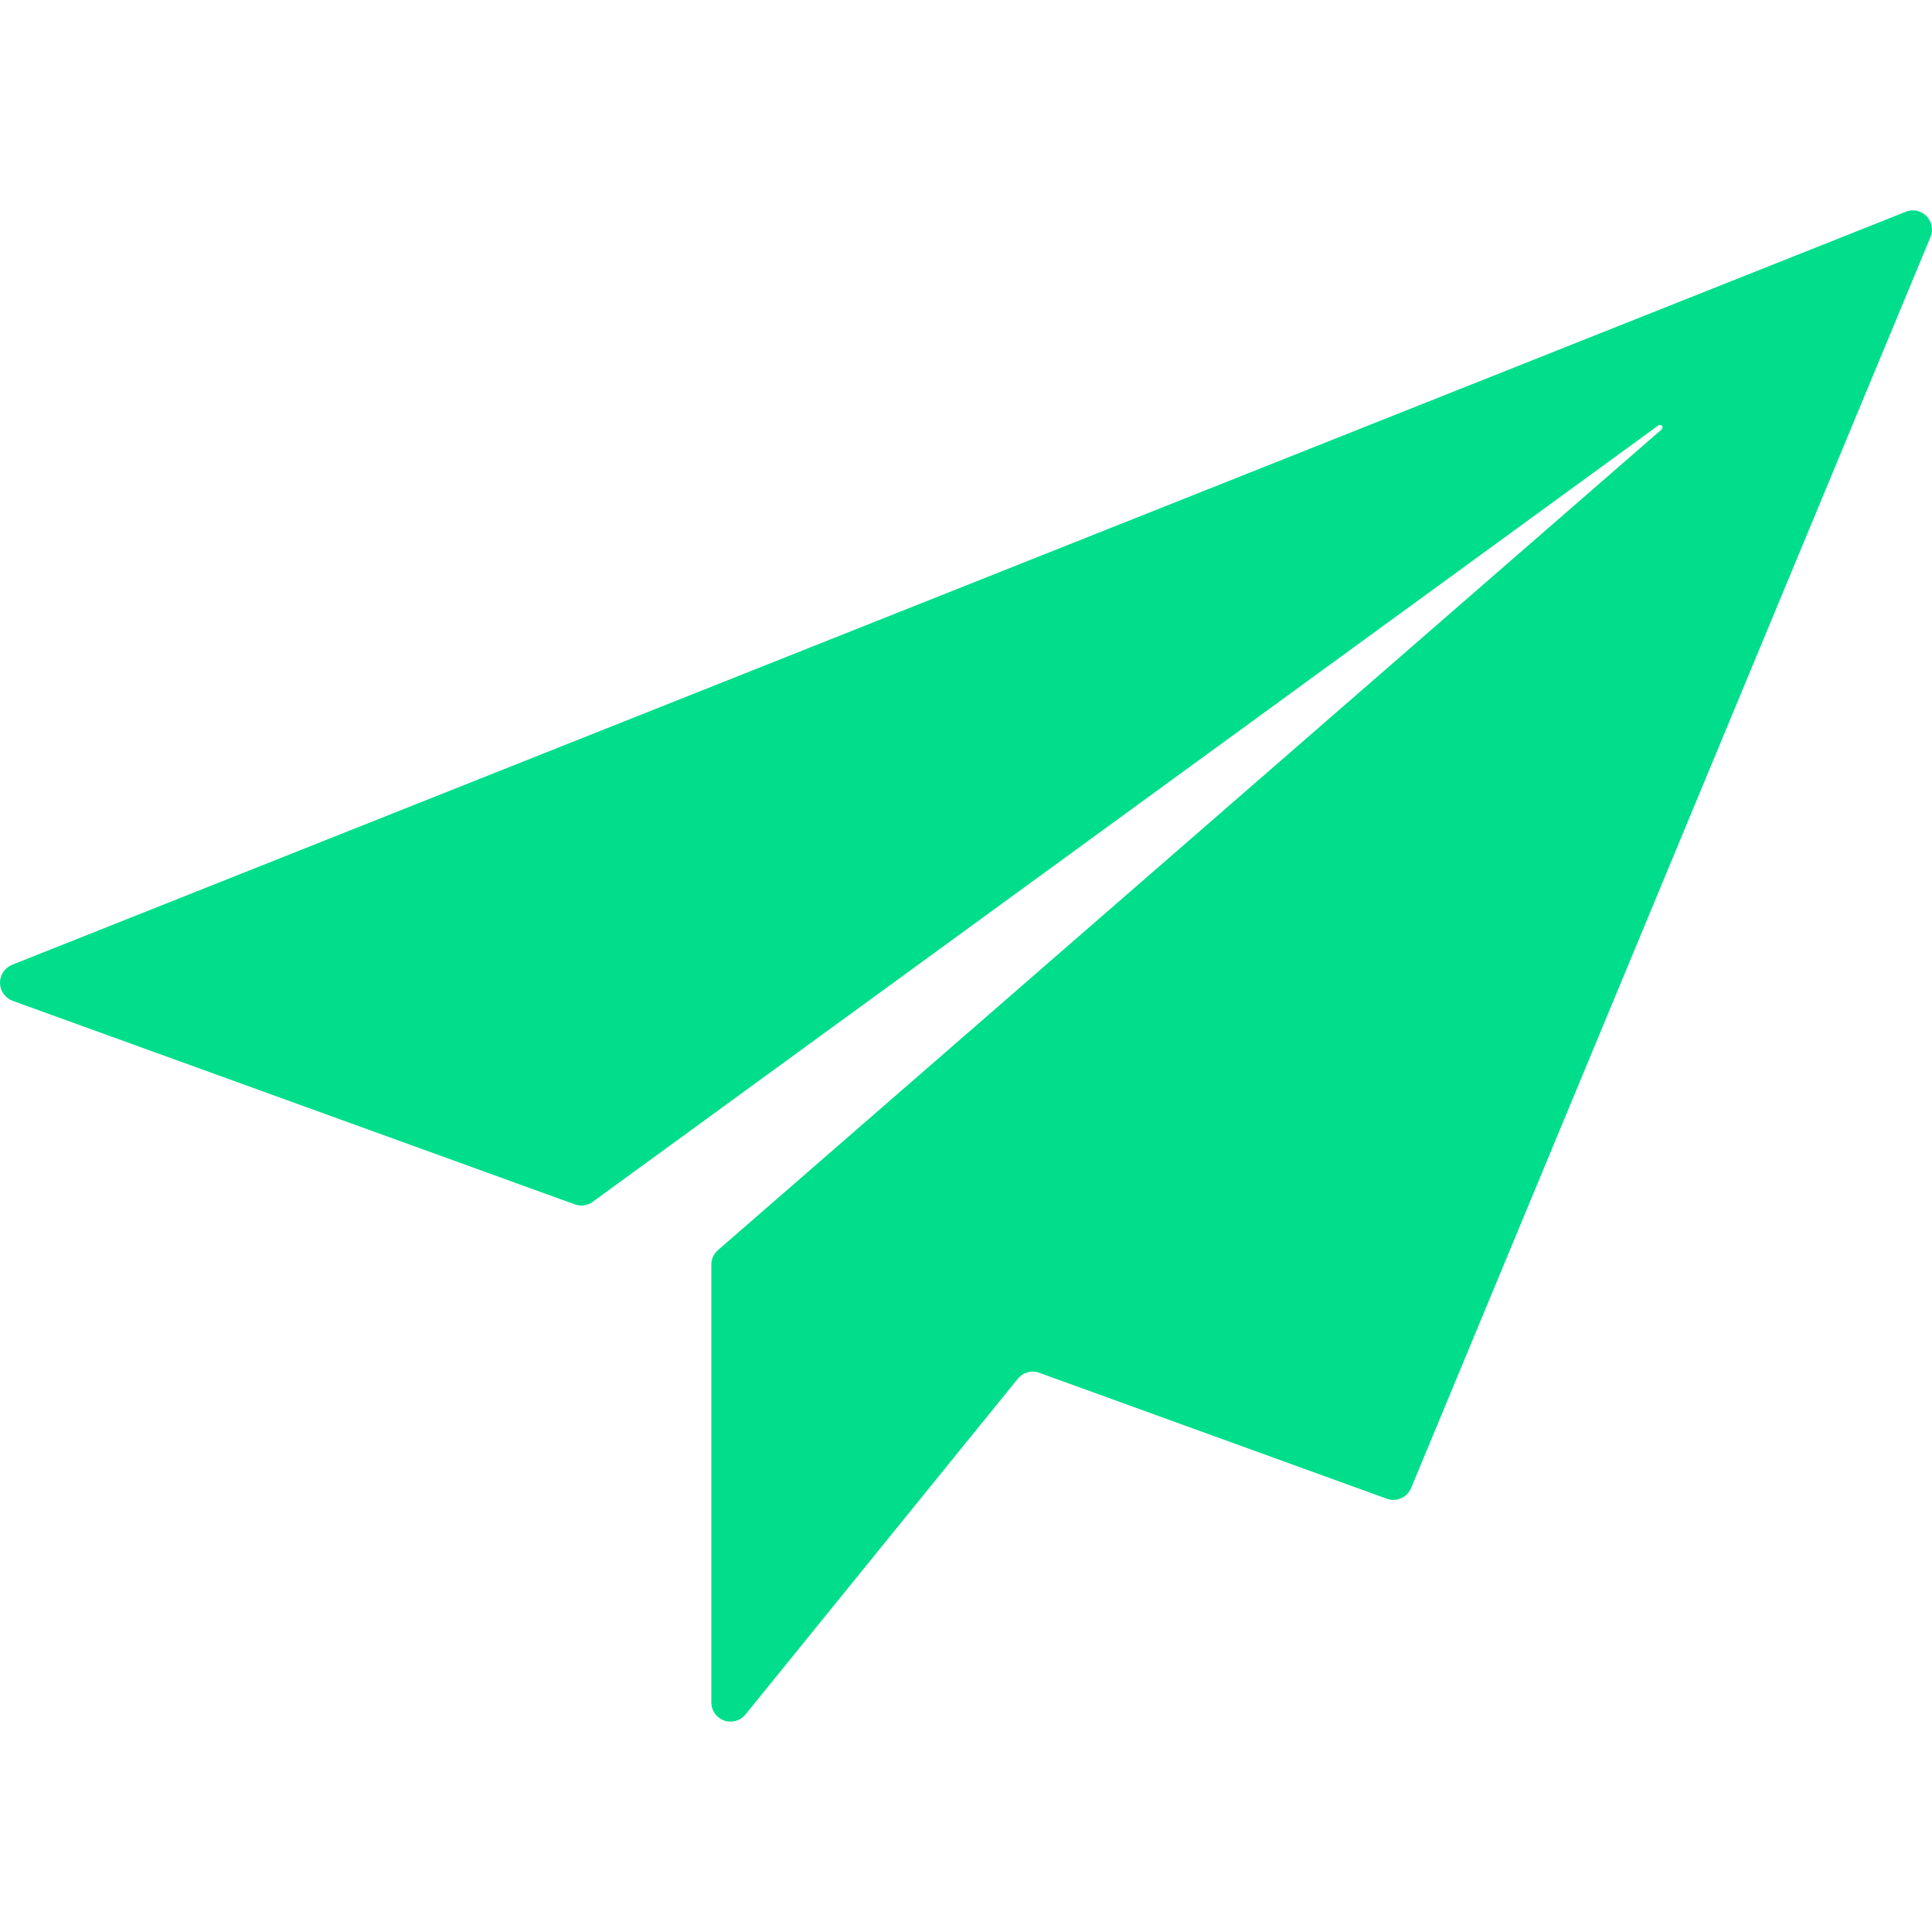
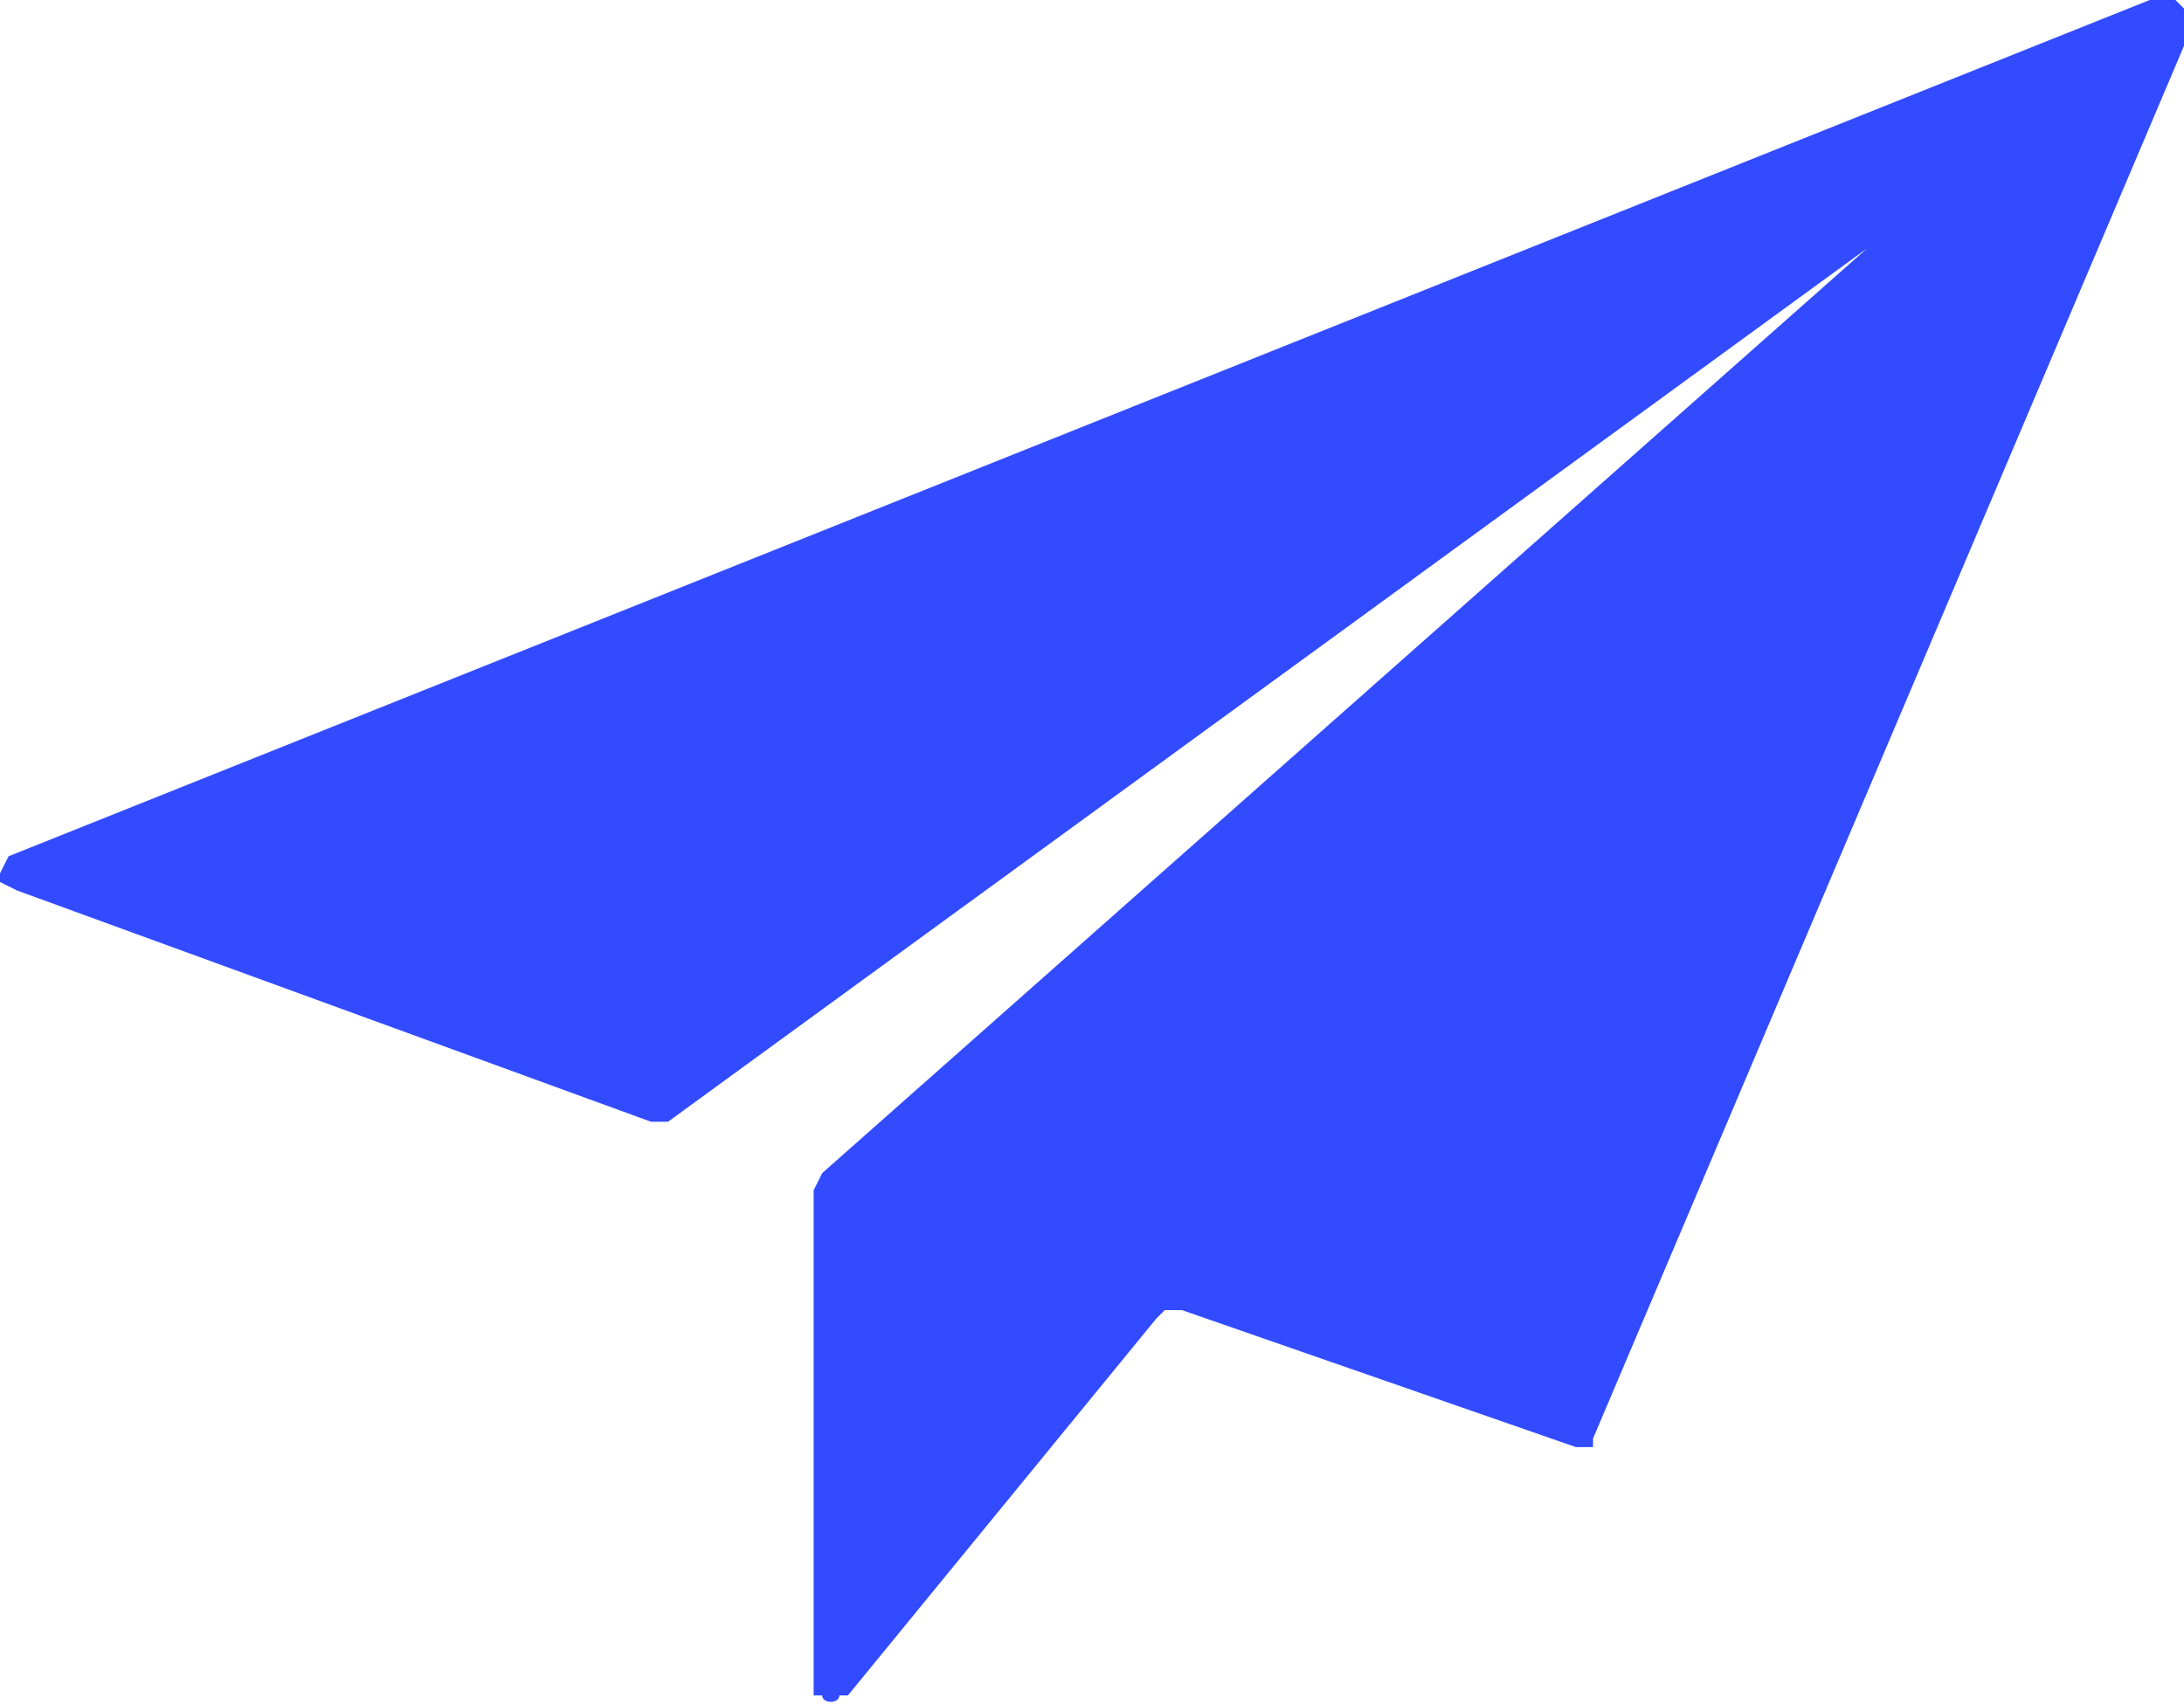
- <svg xmlns="http://www.w3.org/2000/svg" id="Layer_1" data-name="Layer 1" version="1.1" width="186.144" height="186.144">
-   <defs id="defs7039">
-     <style id="style7037" />
-   </defs>
-   <path d="M183.585 20.416L1.165 92.956a1.86 1.86 0 00.05 3.47l54.16 19.61a1.85 1.85 0 001.74-.25l102.68-74.81a.25.25 0 01.31.39l-90.92 79.07a1.85 1.85 0 00-.65 1.41v42.17a1.85 1.85 0 003.29 1.17l26.24-32.35a1.85 1.85 0 012.07-.57l33.47 12.13a1.85 1.85 0 002.34-1l50.05-120.55a1.85 1.85 0 00-2.4-2.44" id="path7043" fill="#00de8c" fill-rule="evenodd" />
+ <svg xmlns="http://www.w3.org/2000/svg" width="25.5" height="19.9">
+   <path fill="#324bff" d="M25.1 0 .1 10l-.1.2v.1l.2.1 7.4 2.7h.2l14-10.2L9.6 13.7l-.1.2v5.9h.1c0 .1.2.1.2 0h.1l3.6-4.4.1-.1h.2l4.6 1.6h.2v-.1l7-16.5V.2l-.1-.1-.1-.1H25" />
</svg>
